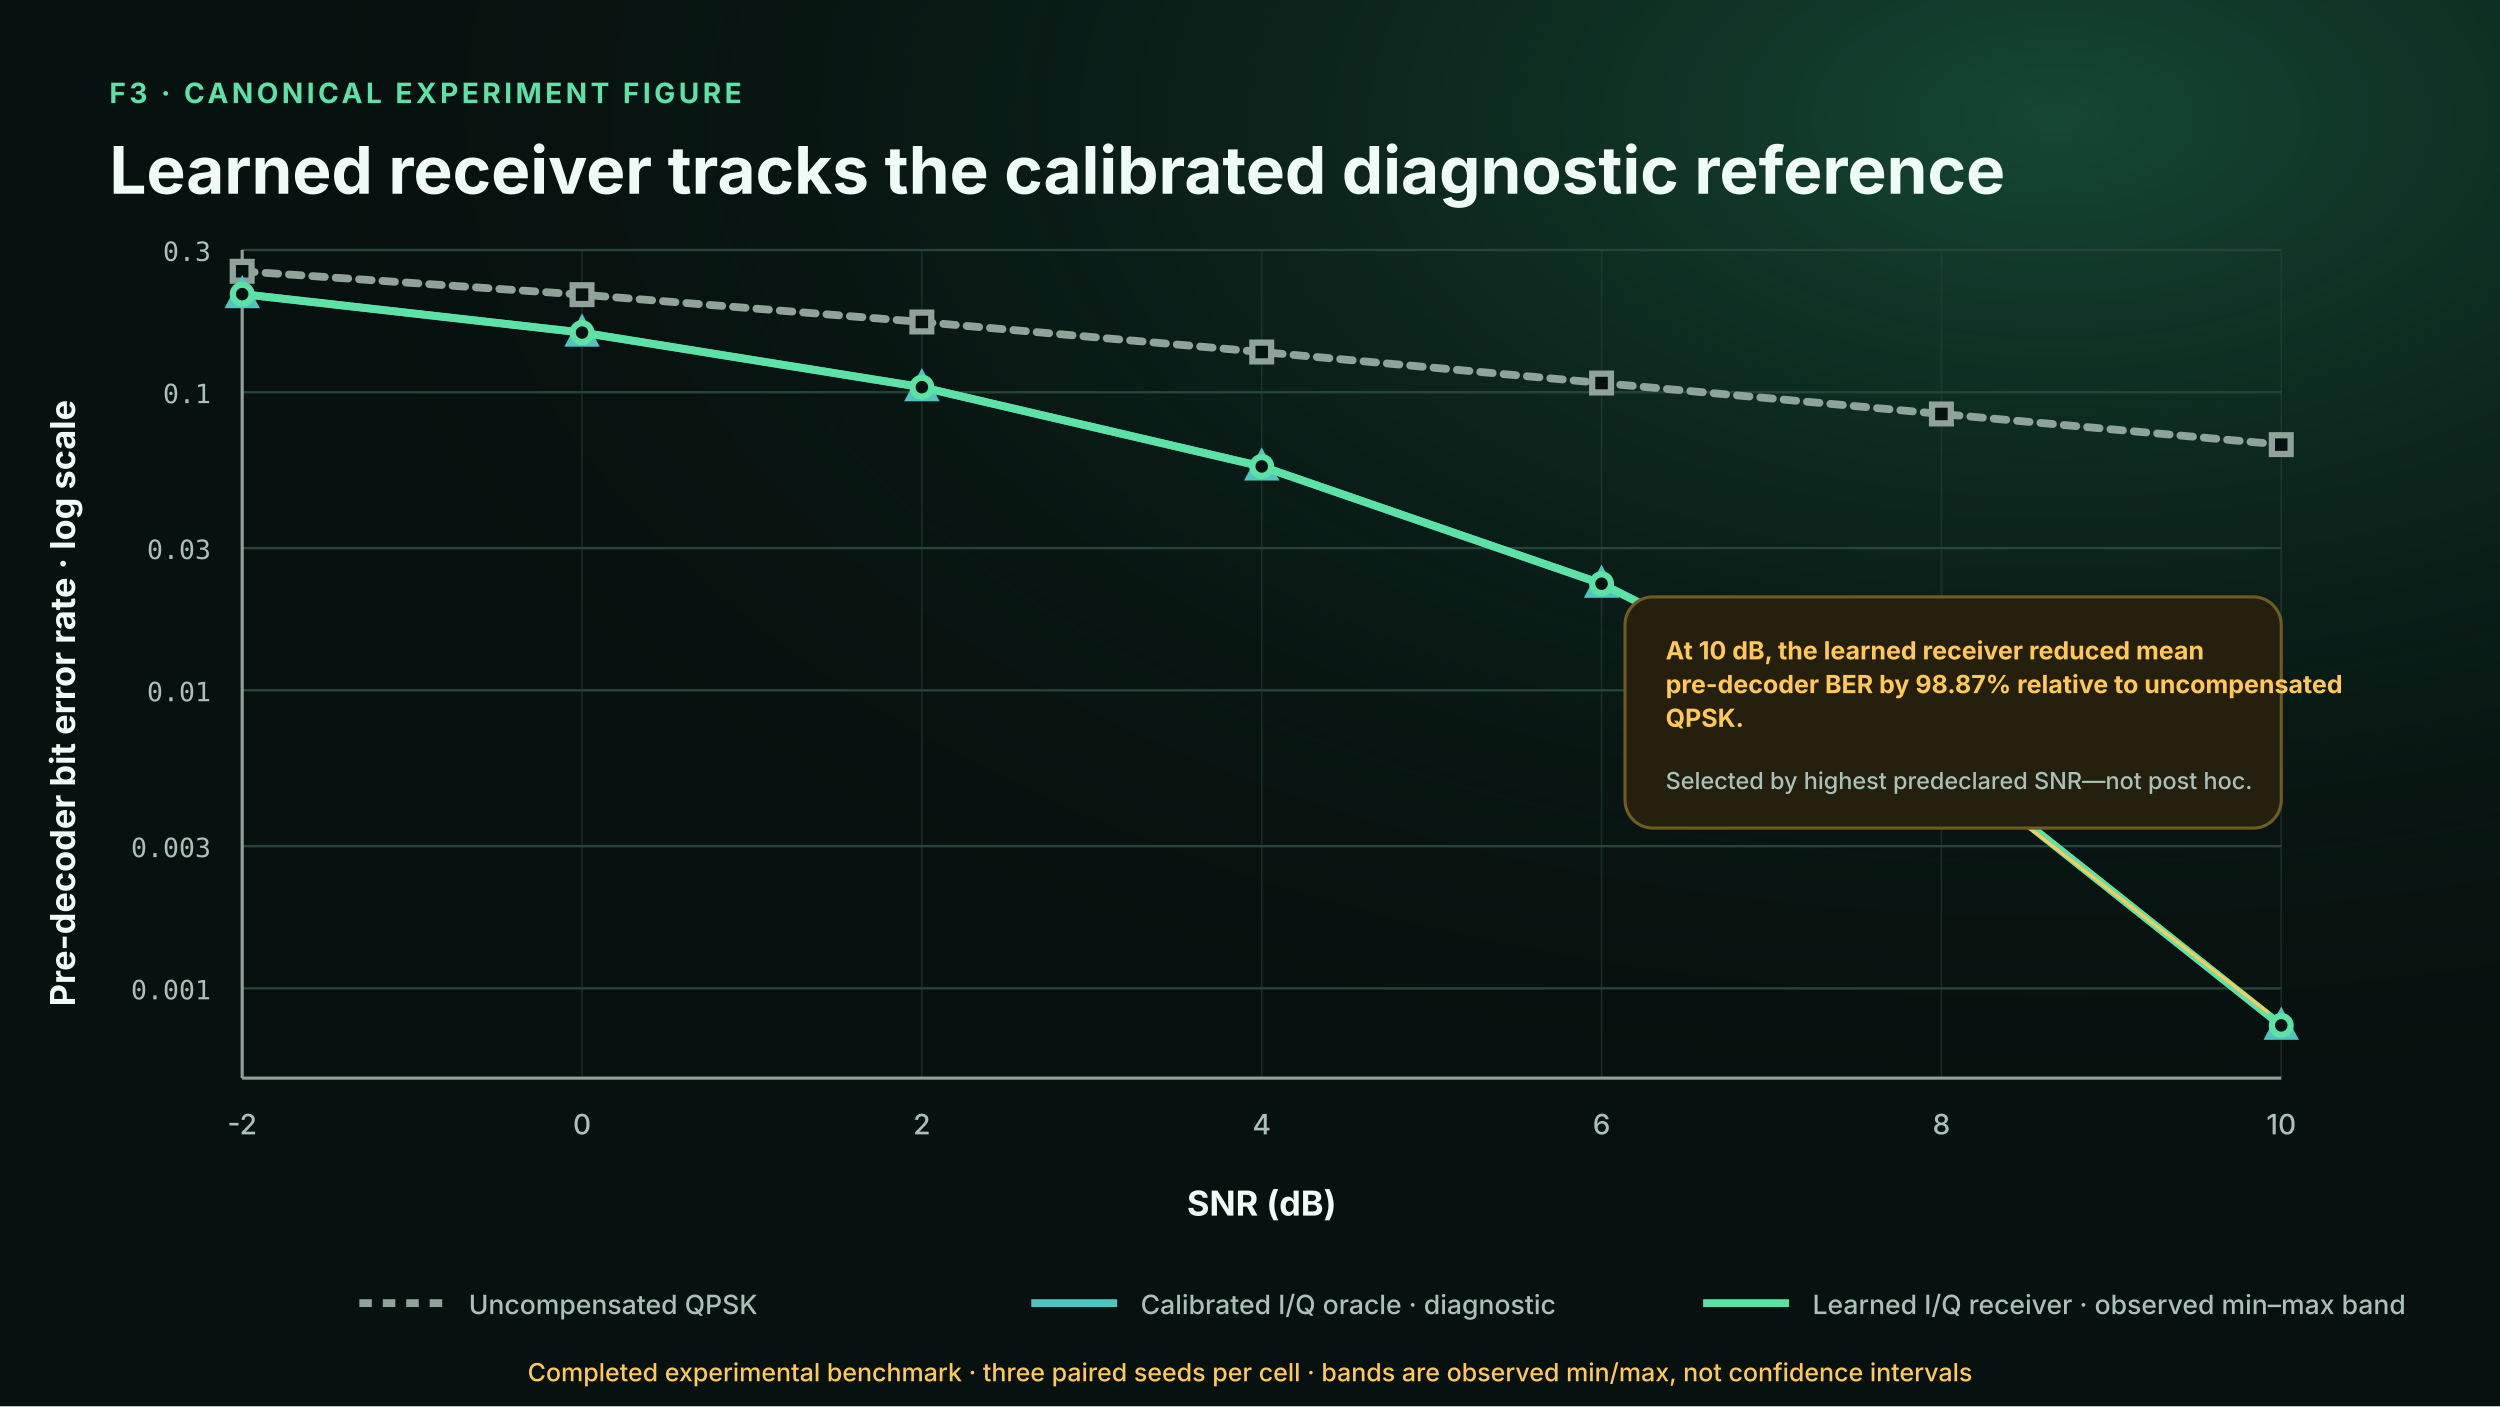
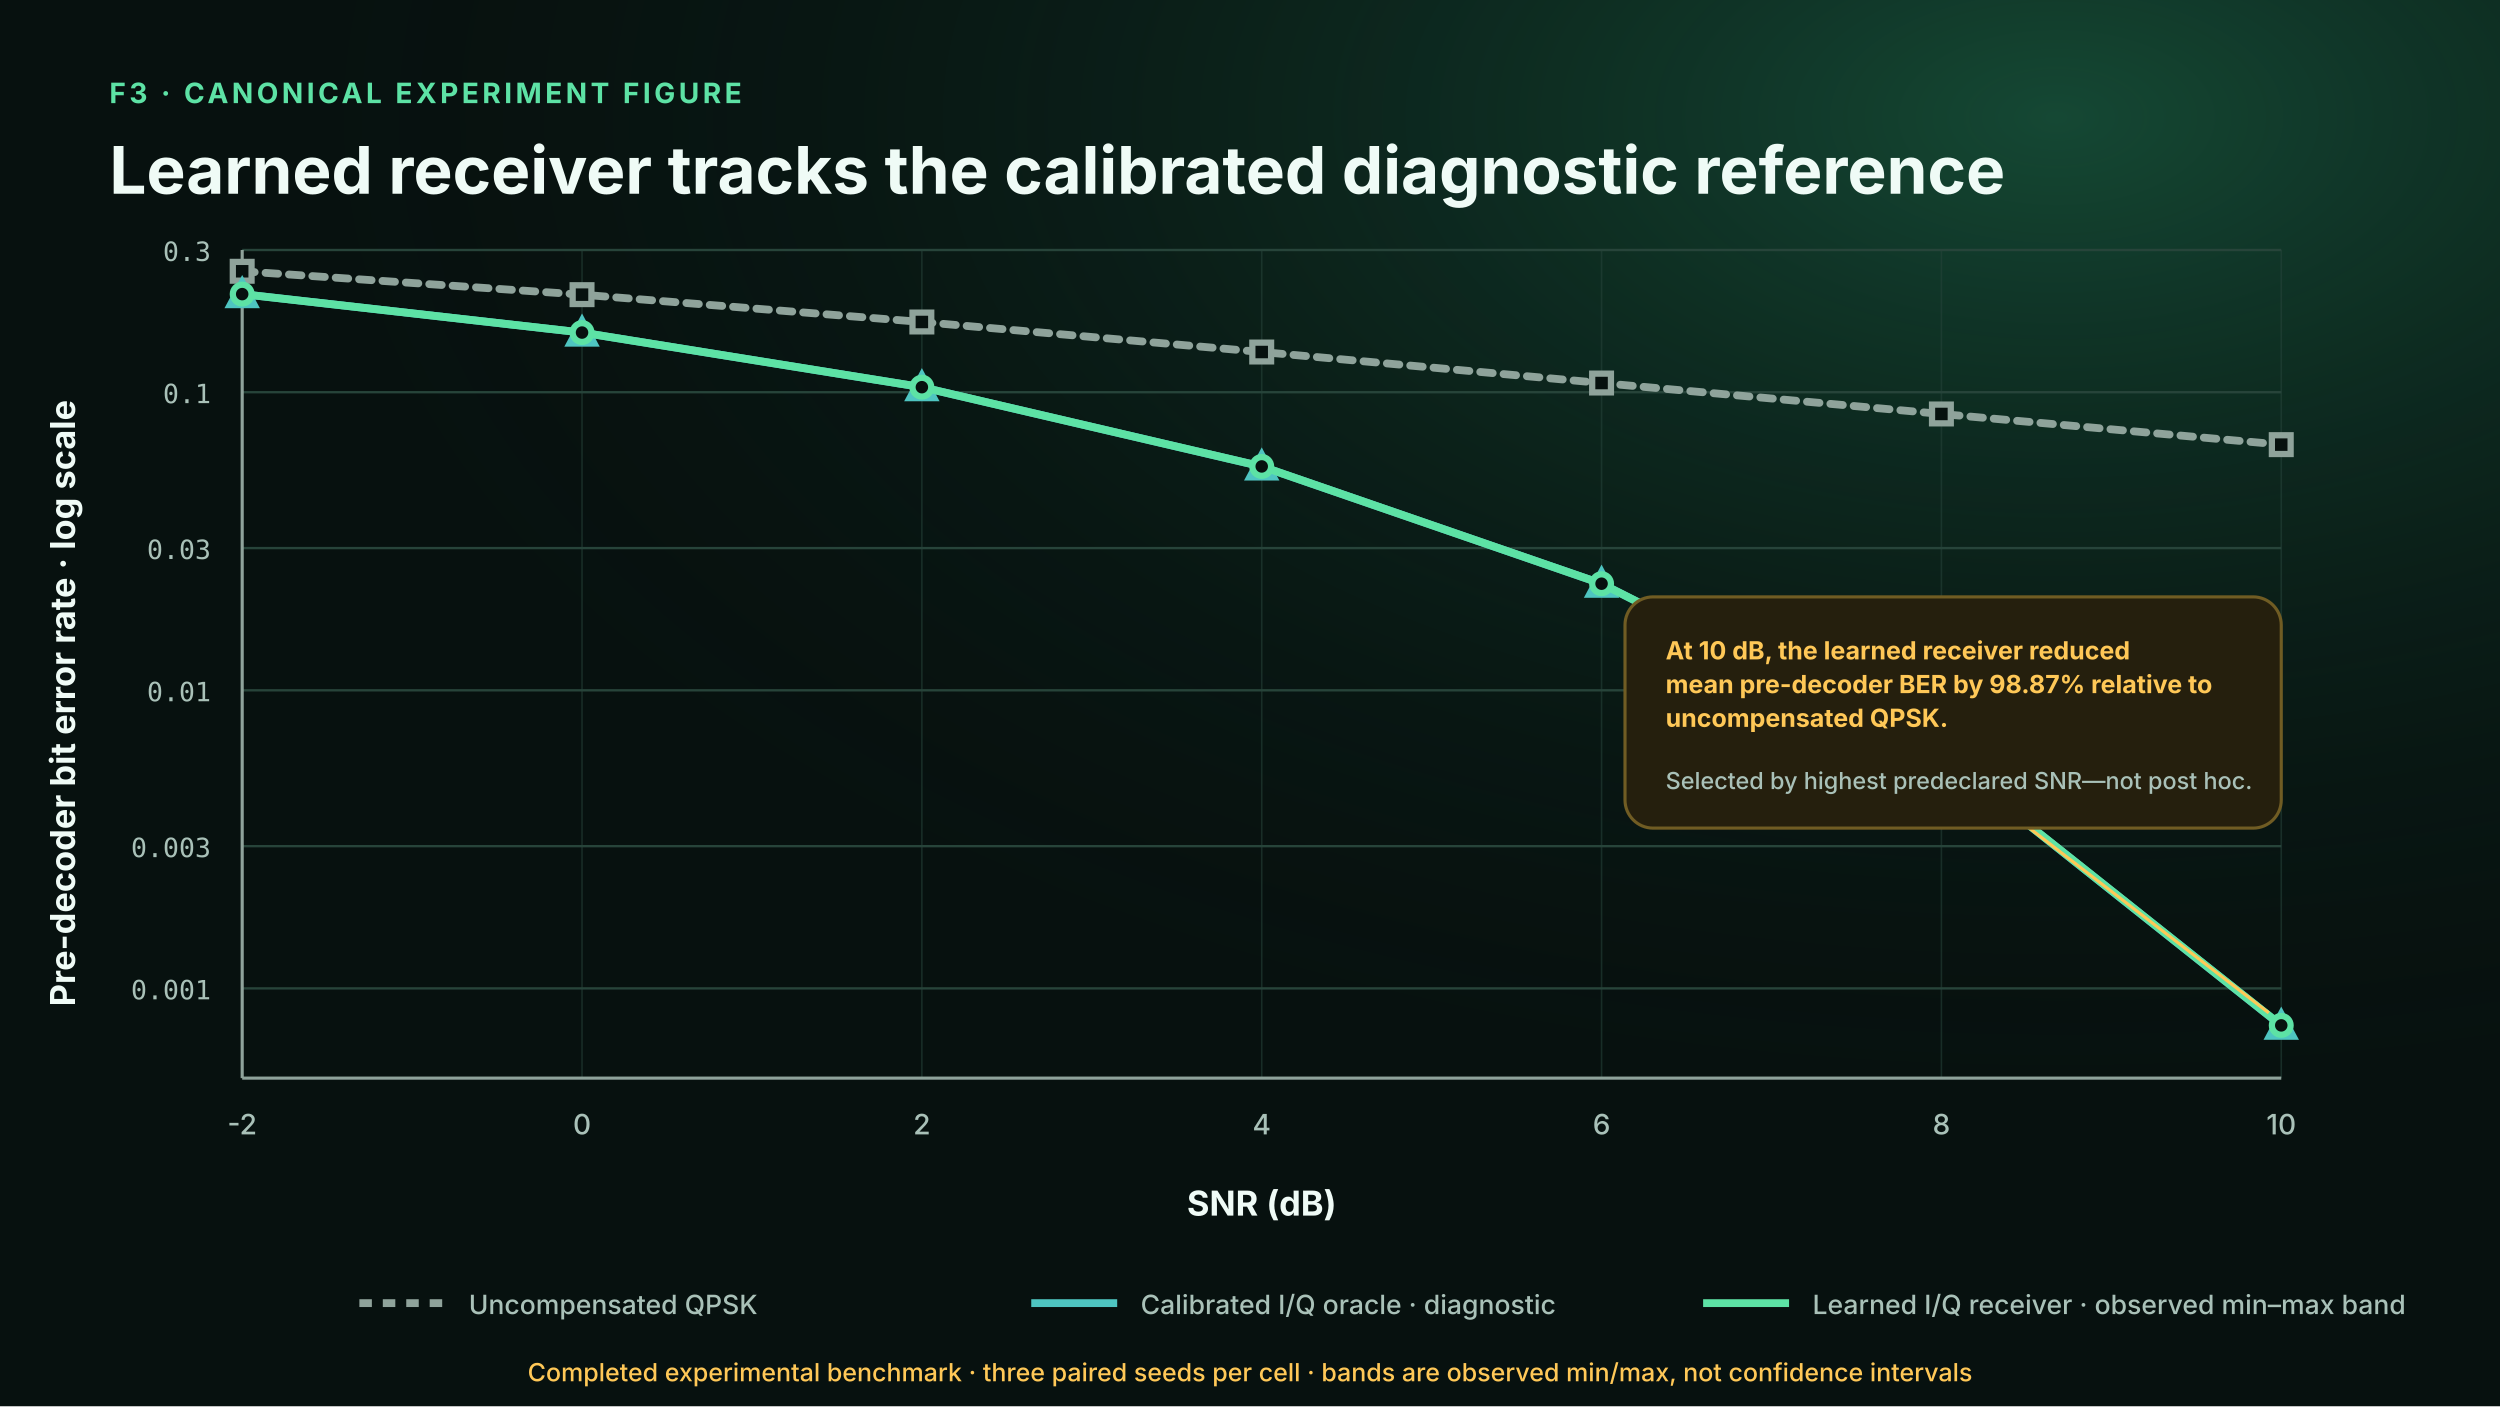
<svg xmlns="http://www.w3.org/2000/svg" viewBox="0 0 1600 900" role="img" aria-labelledby="title desc">
  <defs>
    <linearGradient id="hero" x1="0" y1="0" x2="1" y2="1">
      <stop offset="0" stop-color="#0b211b" />
      <stop offset="1" stop-color="#06100e" />
    </linearGradient>
    <radialGradient id="glow" cx="82%" cy="8%" r="72%">
      <stop offset="0" stop-color="#2fb47c" stop-opacity=".34" />
      <stop offset="1" stop-color="#07110f" stop-opacity="0" />
    </radialGradient>
    <marker id="arrow" viewBox="0 0 10 10" refX="9" refY="5" markerWidth="7" markerHeight="7" orient="auto-start-reverse">
      <path d="M 0 0 L 10 5 L 0 10 z" fill="#5de2a5" />
    </marker>
    <marker id="arrow-red" viewBox="0 0 10 10" refX="9" refY="5" markerWidth="7" markerHeight="7" orient="auto-start-reverse">
      <path d="M 0 0 L 10 5 L 0 10 z" fill="#ff6b6b" />
    </marker>
    <marker id="arrow-amber" viewBox="0 0 10 10" refX="9" refY="5" markerWidth="7" markerHeight="7" orient="auto-start-reverse">
      <path d="M 0 0 L 10 5 L 0 10 z" fill="#ffc857" />
    </marker>
    <marker id="arrow-teal" viewBox="0 0 10 10" refX="9" refY="5" markerWidth="7" markerHeight="7" orient="auto-start-reverse">
      <path d="M 0 0 L 10 5 L 0 10 z" fill="#4ec5c1" />
    </marker>
    <filter id="shadow" x="-20%" y="-20%" width="140%" height="140%">
      <feDropShadow dx="0" dy="16" stdDeviation="22" flood-color="#000" flood-opacity=".28" />
    </filter>
  </defs>
  <rect width="1600" height="900" fill="#07110f" />
  <rect width="1600" height="900" fill="url(#glow)" />
  <text x="70" y="66" fill="#5de2a5" font-family="Inter,Segoe UI,Arial,sans-serif" font-size="18" font-weight="750" text-anchor="start" letter-spacing="2.2">F3 · CANONICAL EXPERIMENT FIGURE</text>
  <text x="70" y="124" fill="#effbf6" font-family="Inter,Segoe UI,Arial,sans-serif" font-size="42" font-weight="740" text-anchor="start">Learned receiver tracks the calibrated diagnostic reference</text>
  <line x1="155" y1="160" x2="1460" y2="160" stroke="#27443a" stroke-width="1.5" />
  <text x="135" y="167" fill="#a9c1b8" font-family="ui-monospace,SFMono-Regular,Consolas,monospace" font-size="17" font-weight="500" text-anchor="end">0.3</text>
  <line x1="155" y1="251.022" x2="1460" y2="251.022" stroke="#27443a" stroke-width="1.5" />
  <text x="135" y="258.022" fill="#a9c1b8" font-family="ui-monospace,SFMono-Regular,Consolas,monospace" font-size="17" font-weight="500" text-anchor="end">0.1</text>
  <line x1="155" y1="350.774" x2="1460" y2="350.774" stroke="#27443a" stroke-width="1.5" />
  <text x="135" y="357.774" fill="#a9c1b8" font-family="ui-monospace,SFMono-Regular,Consolas,monospace" font-size="17" font-weight="500" text-anchor="end">0.03</text>
  <line x1="155" y1="441.797" x2="1460" y2="441.797" stroke="#27443a" stroke-width="1.5" />
  <text x="135" y="448.797" fill="#a9c1b8" font-family="ui-monospace,SFMono-Regular,Consolas,monospace" font-size="17" font-weight="500" text-anchor="end">0.01</text>
  <line x1="155" y1="541.549" x2="1460" y2="541.549" stroke="#27443a" stroke-width="1.5" />
  <text x="135" y="548.549" fill="#a9c1b8" font-family="ui-monospace,SFMono-Regular,Consolas,monospace" font-size="17" font-weight="500" text-anchor="end">0.003</text>
  <line x1="155" y1="632.571" x2="1460" y2="632.571" stroke="#27443a" stroke-width="1.5" />
  <text x="135" y="639.571" fill="#a9c1b8" font-family="ui-monospace,SFMono-Regular,Consolas,monospace" font-size="17" font-weight="500" text-anchor="end">0.001</text>
  <line x1="155" y1="160" x2="155" y2="690" stroke="#27443a" stroke-width="1" stroke-opacity=".55" />
  <text x="155" y="726" fill="#a9c1b8" font-family="Inter,Segoe UI,Arial,sans-serif" font-size="18" font-weight="500" text-anchor="middle">-2</text>
  <line x1="372.5" y1="160" x2="372.5" y2="690" stroke="#27443a" stroke-width="1" stroke-opacity=".55" />
  <text x="372.5" y="726" fill="#a9c1b8" font-family="Inter,Segoe UI,Arial,sans-serif" font-size="18" font-weight="500" text-anchor="middle">0</text>
  <line x1="590" y1="160" x2="590" y2="690" stroke="#27443a" stroke-width="1" stroke-opacity=".55" />
  <text x="590" y="726" fill="#a9c1b8" font-family="Inter,Segoe UI,Arial,sans-serif" font-size="18" font-weight="500" text-anchor="middle">2</text>
  <line x1="807.5" y1="160" x2="807.5" y2="690" stroke="#27443a" stroke-width="1" stroke-opacity=".55" />
  <text x="807.5" y="726" fill="#a9c1b8" font-family="Inter,Segoe UI,Arial,sans-serif" font-size="18" font-weight="500" text-anchor="middle">4</text>
  <line x1="1025" y1="160" x2="1025" y2="690" stroke="#27443a" stroke-width="1" stroke-opacity=".55" />
  <text x="1025" y="726" fill="#a9c1b8" font-family="Inter,Segoe UI,Arial,sans-serif" font-size="18" font-weight="500" text-anchor="middle">6</text>
  <line x1="1242.5" y1="160" x2="1242.5" y2="690" stroke="#27443a" stroke-width="1" stroke-opacity=".55" />
  <text x="1242.5" y="726" fill="#a9c1b8" font-family="Inter,Segoe UI,Arial,sans-serif" font-size="18" font-weight="500" text-anchor="middle">8</text>
  <line x1="1460" y1="160" x2="1460" y2="690" stroke="#27443a" stroke-width="1" stroke-opacity=".55" />
  <text x="1460" y="726" fill="#a9c1b8" font-family="Inter,Segoe UI,Arial,sans-serif" font-size="18" font-weight="500" text-anchor="middle">10</text>
  <line x1="155" y1="690" x2="1460" y2="690" stroke="#8fa39b" stroke-width="2" />
  <line x1="155" y1="160" x2="155" y2="690" stroke="#8fa39b" stroke-width="2" />
  <text x="807.5" y="778" fill="#effbf6" font-family="Inter,Segoe UI,Arial,sans-serif" font-size="22" font-weight="650" text-anchor="middle">SNR (dB)</text>
  <text transform="translate(48 450) rotate(-90)" fill="#effbf6" font-family="Inter,Segoe UI,Arial,sans-serif" font-size="22" font-weight="650" text-anchor="middle">Pre-decoder bit error rate · log scale</text>
  <polygon points="155.00,188.13 372.50,212.73 590.00,247.58 807.50,298.18 1025.00,373.00 1242.50,482.81 1460.00,653.04 1460.00,658.26 1242.50,484.19 1025.00,373.86 807.50,298.94 590.00,248.12 372.50,212.98 155.00,188.40" fill="#5de2a5" fill-opacity=".18" stroke="none" />
  <polyline points="155.00,173.61 372.50,188.58 590.00,206.07 807.50,225.29 1025.00,245.14 1242.50,264.94 1460.00,284.57" fill="none" stroke="#8fa39b" stroke-width="5" stroke-linecap="round" stroke-linejoin="round" stroke-dasharray="8 7" />
  <rect x="149" y="167.614" width="12" height="12" fill="#07110f" stroke="#8fa39b" stroke-width="4" />
  <rect x="366.5" y="182.577" width="12" height="12" fill="#07110f" stroke="#8fa39b" stroke-width="4" />
  <rect x="584" y="200.074" width="12" height="12" fill="#07110f" stroke="#8fa39b" stroke-width="4" />
  <rect x="801.5" y="219.293" width="12" height="12" fill="#07110f" stroke="#8fa39b" stroke-width="4" />
  <rect x="1019" y="239.137" width="12" height="12" fill="#07110f" stroke="#8fa39b" stroke-width="4" />
  <rect x="1236.5" y="258.939" width="12" height="12" fill="#07110f" stroke="#8fa39b" stroke-width="4" />
  <rect x="1454" y="278.567" width="12" height="12" fill="#07110f" stroke="#8fa39b" stroke-width="4" />
  <polyline points="155.00,188.23 372.50,212.85 590.00,247.81 807.50,298.56 1025.00,373.58 1242.50,483.61 1460.00,656.45" fill="none" stroke="#4ec5c1" stroke-width="5" stroke-linecap="round" stroke-linejoin="round" />
  <path d="M 155 180.231 L 163 195.231 L 147 195.231 Z" fill="#07110f" stroke="#4ec5c1" stroke-width="4" />
  <path d="M 372.5 204.85 L 380.5 219.85 L 364.5 219.85 Z" fill="#07110f" stroke="#4ec5c1" stroke-width="4" />
  <path d="M 590 239.81 L 598 254.81 L 582 254.81 Z" fill="#07110f" stroke="#4ec5c1" stroke-width="4" />
  <path d="M 807.5 290.557 L 815.5 305.557 L 799.5 305.557 Z" fill="#07110f" stroke="#4ec5c1" stroke-width="4" />
  <path d="M 1025 365.575 L 1033 380.575 L 1017 380.575 Z" fill="#07110f" stroke="#4ec5c1" stroke-width="4" />
  <path d="M 1242.5 475.614 L 1250.5 490.614 L 1234.5 490.614 Z" fill="#07110f" stroke="#4ec5c1" stroke-width="4" />
  <path d="M 1460 648.452 L 1468 663.452 L 1452 663.452 Z" fill="#07110f" stroke="#4ec5c1" stroke-width="4" />
  <polyline points="155.00,188.24 372.50,212.84 590.00,247.80 807.50,298.52 1025.00,373.56 1242.50,483.56 1460.00,656.24" fill="none" stroke="#5de2a5" stroke-width="5" stroke-linecap="round" stroke-linejoin="round" />
  <circle cx="155" cy="188.238" r="6" fill="#07110f" stroke="#5de2a5" stroke-width="4" />
  <circle cx="372.5" cy="212.841" r="6" fill="#07110f" stroke="#5de2a5" stroke-width="4" />
  <circle cx="590" cy="247.795" r="6" fill="#07110f" stroke="#5de2a5" stroke-width="4" />
  <circle cx="807.5" cy="298.518" r="6" fill="#07110f" stroke="#5de2a5" stroke-width="4" />
  <circle cx="1025" cy="373.564" r="6" fill="#07110f" stroke="#5de2a5" stroke-width="4" />
  <circle cx="1242.5" cy="483.557" r="6" fill="#07110f" stroke="#5de2a5" stroke-width="4" />
  <circle cx="1460" cy="656.241" r="6" fill="#07110f" stroke="#5de2a5" stroke-width="4" />
  <line x1="230" y1="834" x2="285" y2="834" stroke="#8fa39b" stroke-width="5" stroke-dasharray="8 7" />
  <text x="300" y="841" fill="#a9c1b8" font-family="Inter,Segoe UI,Arial,sans-serif" font-size="17" font-weight="500" text-anchor="start">Uncompensated QPSK</text>
  <line x1="660" y1="834" x2="715" y2="834" stroke="#4ec5c1" stroke-width="5" />
  <text x="730" y="841" fill="#a9c1b8" font-family="Inter,Segoe UI,Arial,sans-serif" font-size="17" font-weight="500" text-anchor="start">Calibrated I/Q oracle · diagnostic</text>
  <line x1="1090" y1="834" x2="1145" y2="834" stroke="#5de2a5" stroke-width="5" />
  <text x="1160" y="841" fill="#a9c1b8" font-family="Inter,Segoe UI,Arial,sans-serif" font-size="17" font-weight="500" text-anchor="start">Learned I/Q receiver · observed min–max band</text>
  <line x1="1452" y1="648.241" x2="1260" y2="500" stroke="#ffc857" stroke-width="2" />
  <rect x="1040" y="382" width="420" height="148" rx="18" fill="#251f0d" stroke="#705c23" stroke-width="2" />
  <text x="1066" y="422" fill="#ffc857" font-family="Inter,Segoe UI,Arial,sans-serif" font-size="16" font-weight="650" text-anchor="start">
-     <tspan x="1066" dy="0">At 10 dB, the learned receiver reduced mean</tspan>
-     <tspan x="1066" dy="21.6">pre-decoder BER by 98.87% relative to uncompensated</tspan>
-     <tspan x="1066" dy="21.6">QPSK.</tspan>
+     <tspan x="1066" dy="0">At 10 dB, the learned receiver reduced</tspan>
+     <tspan x="1066" dy="21.6">mean pre-decoder BER by 98.87% relative to</tspan>
+     <tspan x="1066" dy="21.6">uncompensated QPSK.</tspan>
  </text>
  <text x="1066" y="505" fill="#a9c1b8" font-family="Inter,Segoe UI,Arial,sans-serif" font-size="15" font-weight="500" text-anchor="start">Selected by highest predeclared SNR—not post hoc.</text>
  <text x="800" y="884" fill="#ffc857" font-family="Inter,Segoe UI,Arial,sans-serif" font-size="16" font-weight="500" text-anchor="middle">Completed experimental benchmark · three paired seeds per cell · bands are observed min/max, not confidence intervals</text>
</svg>
